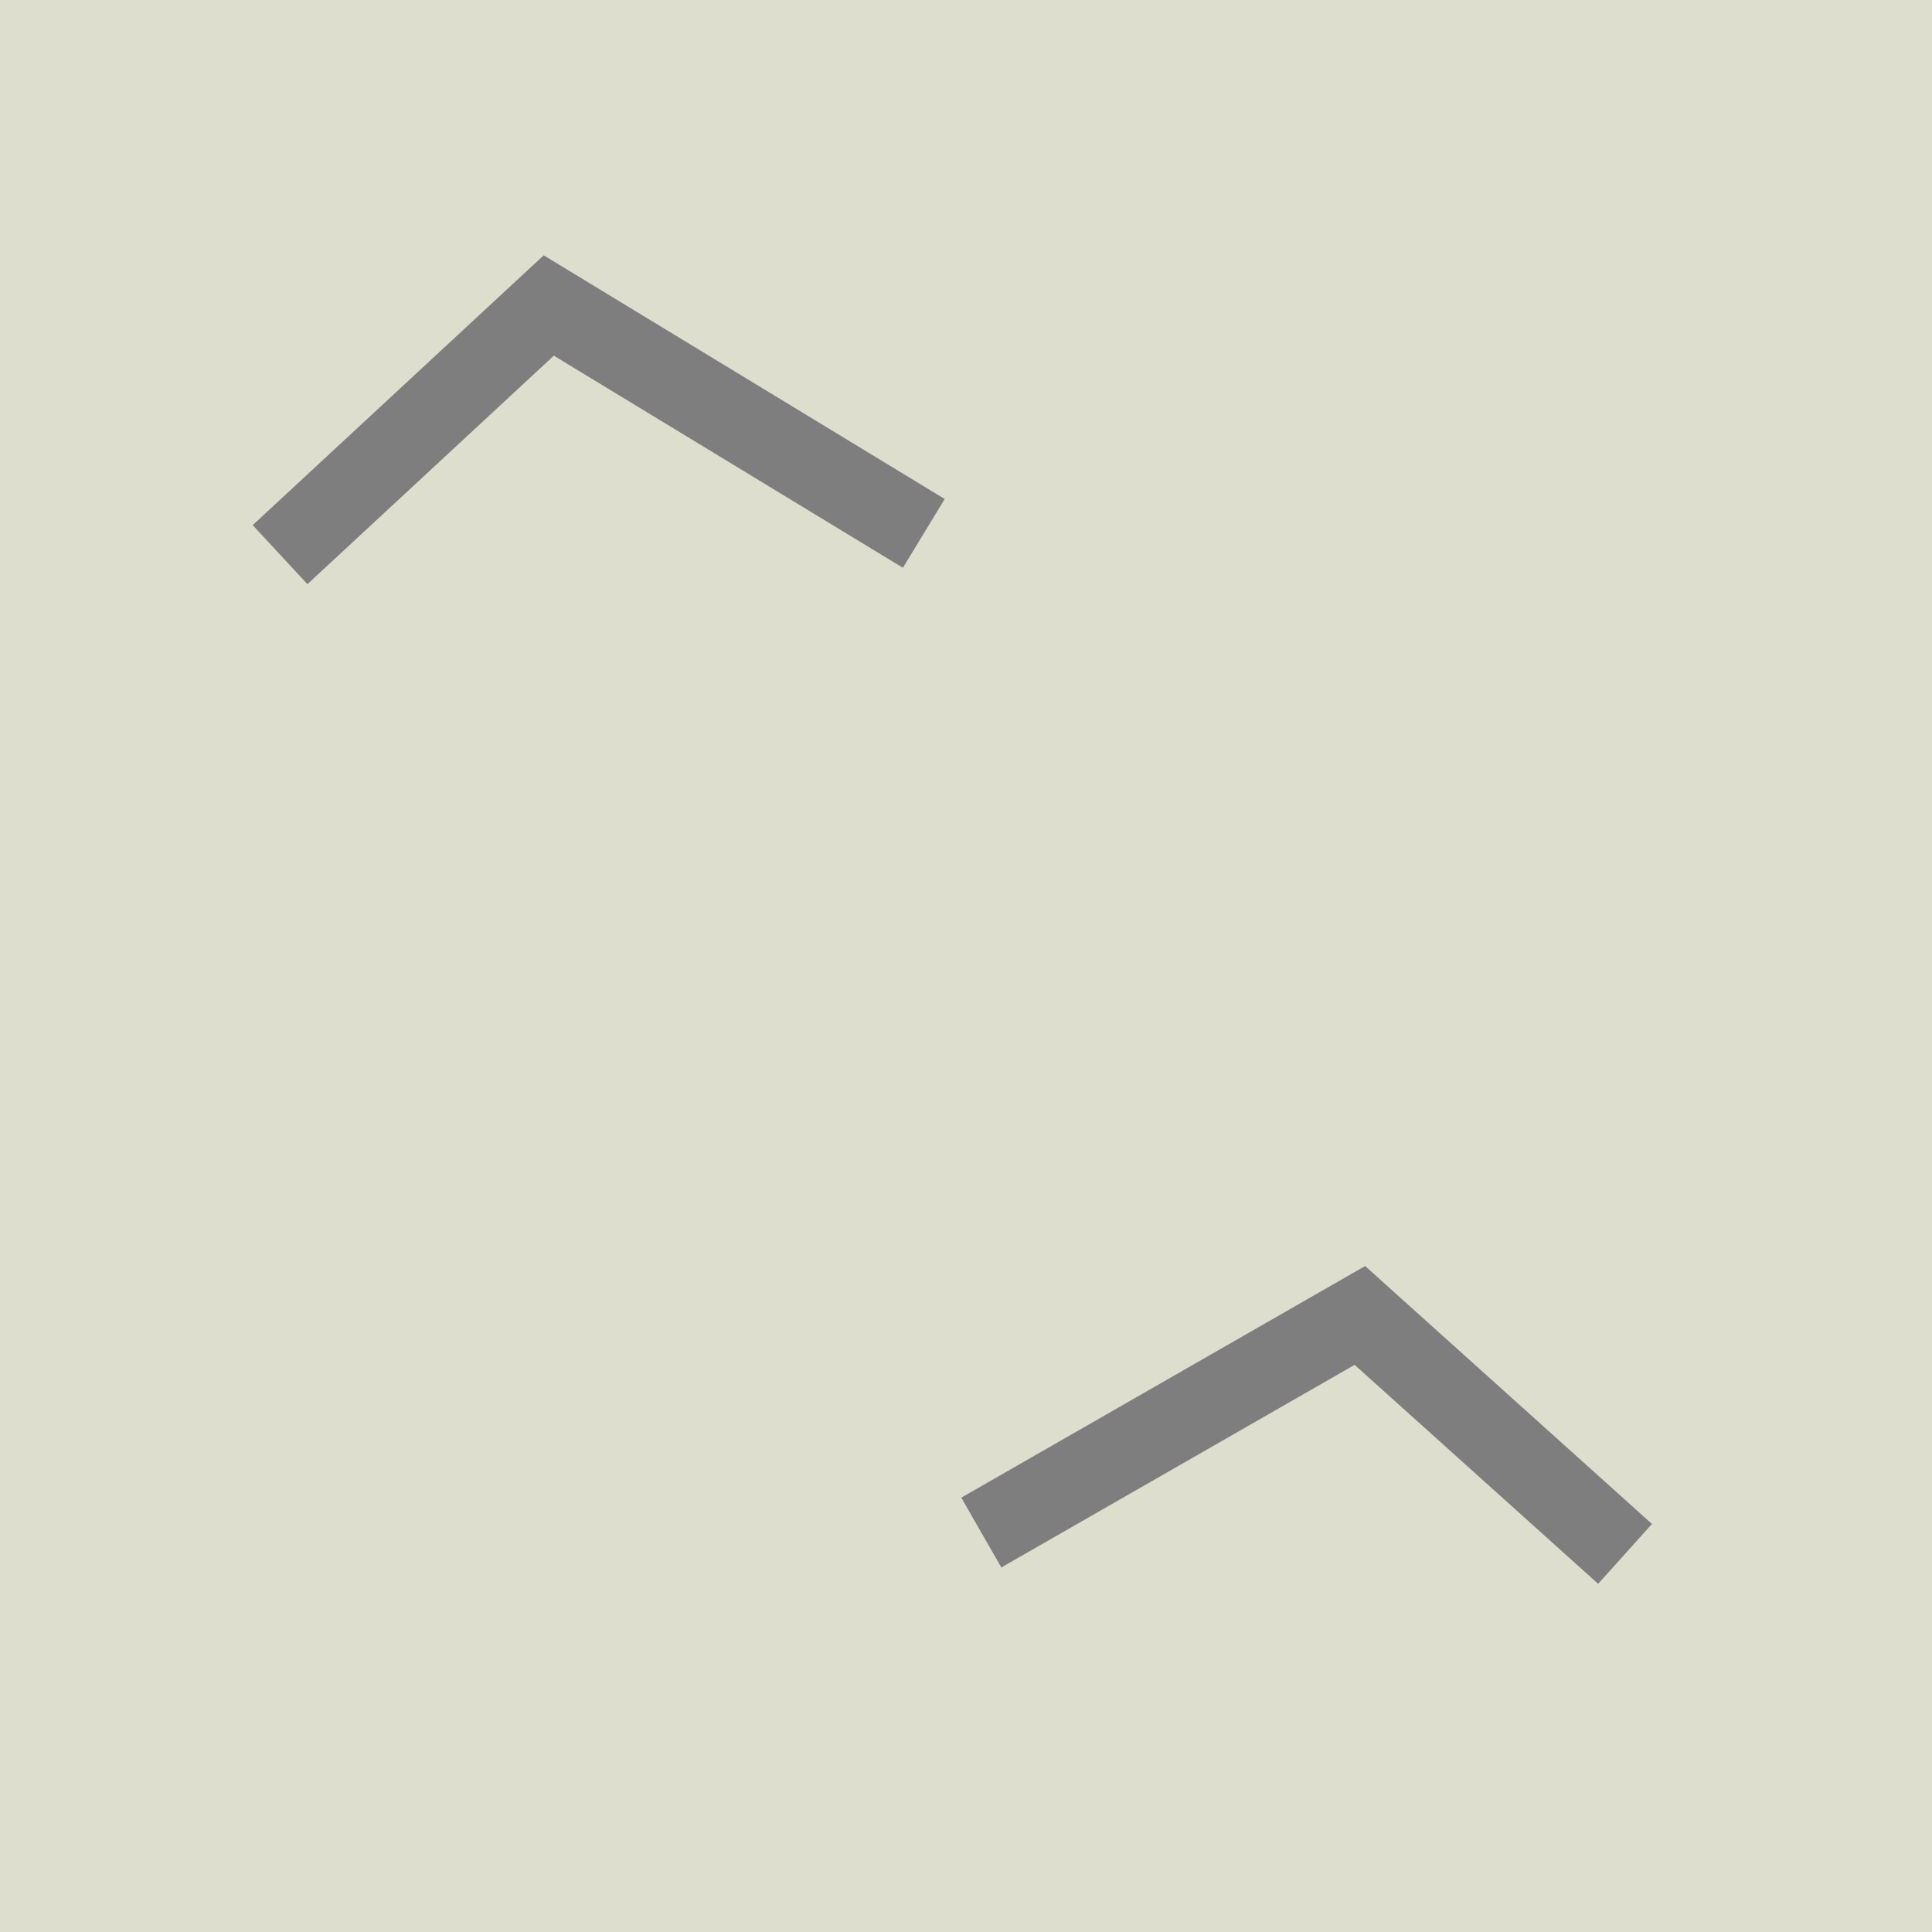
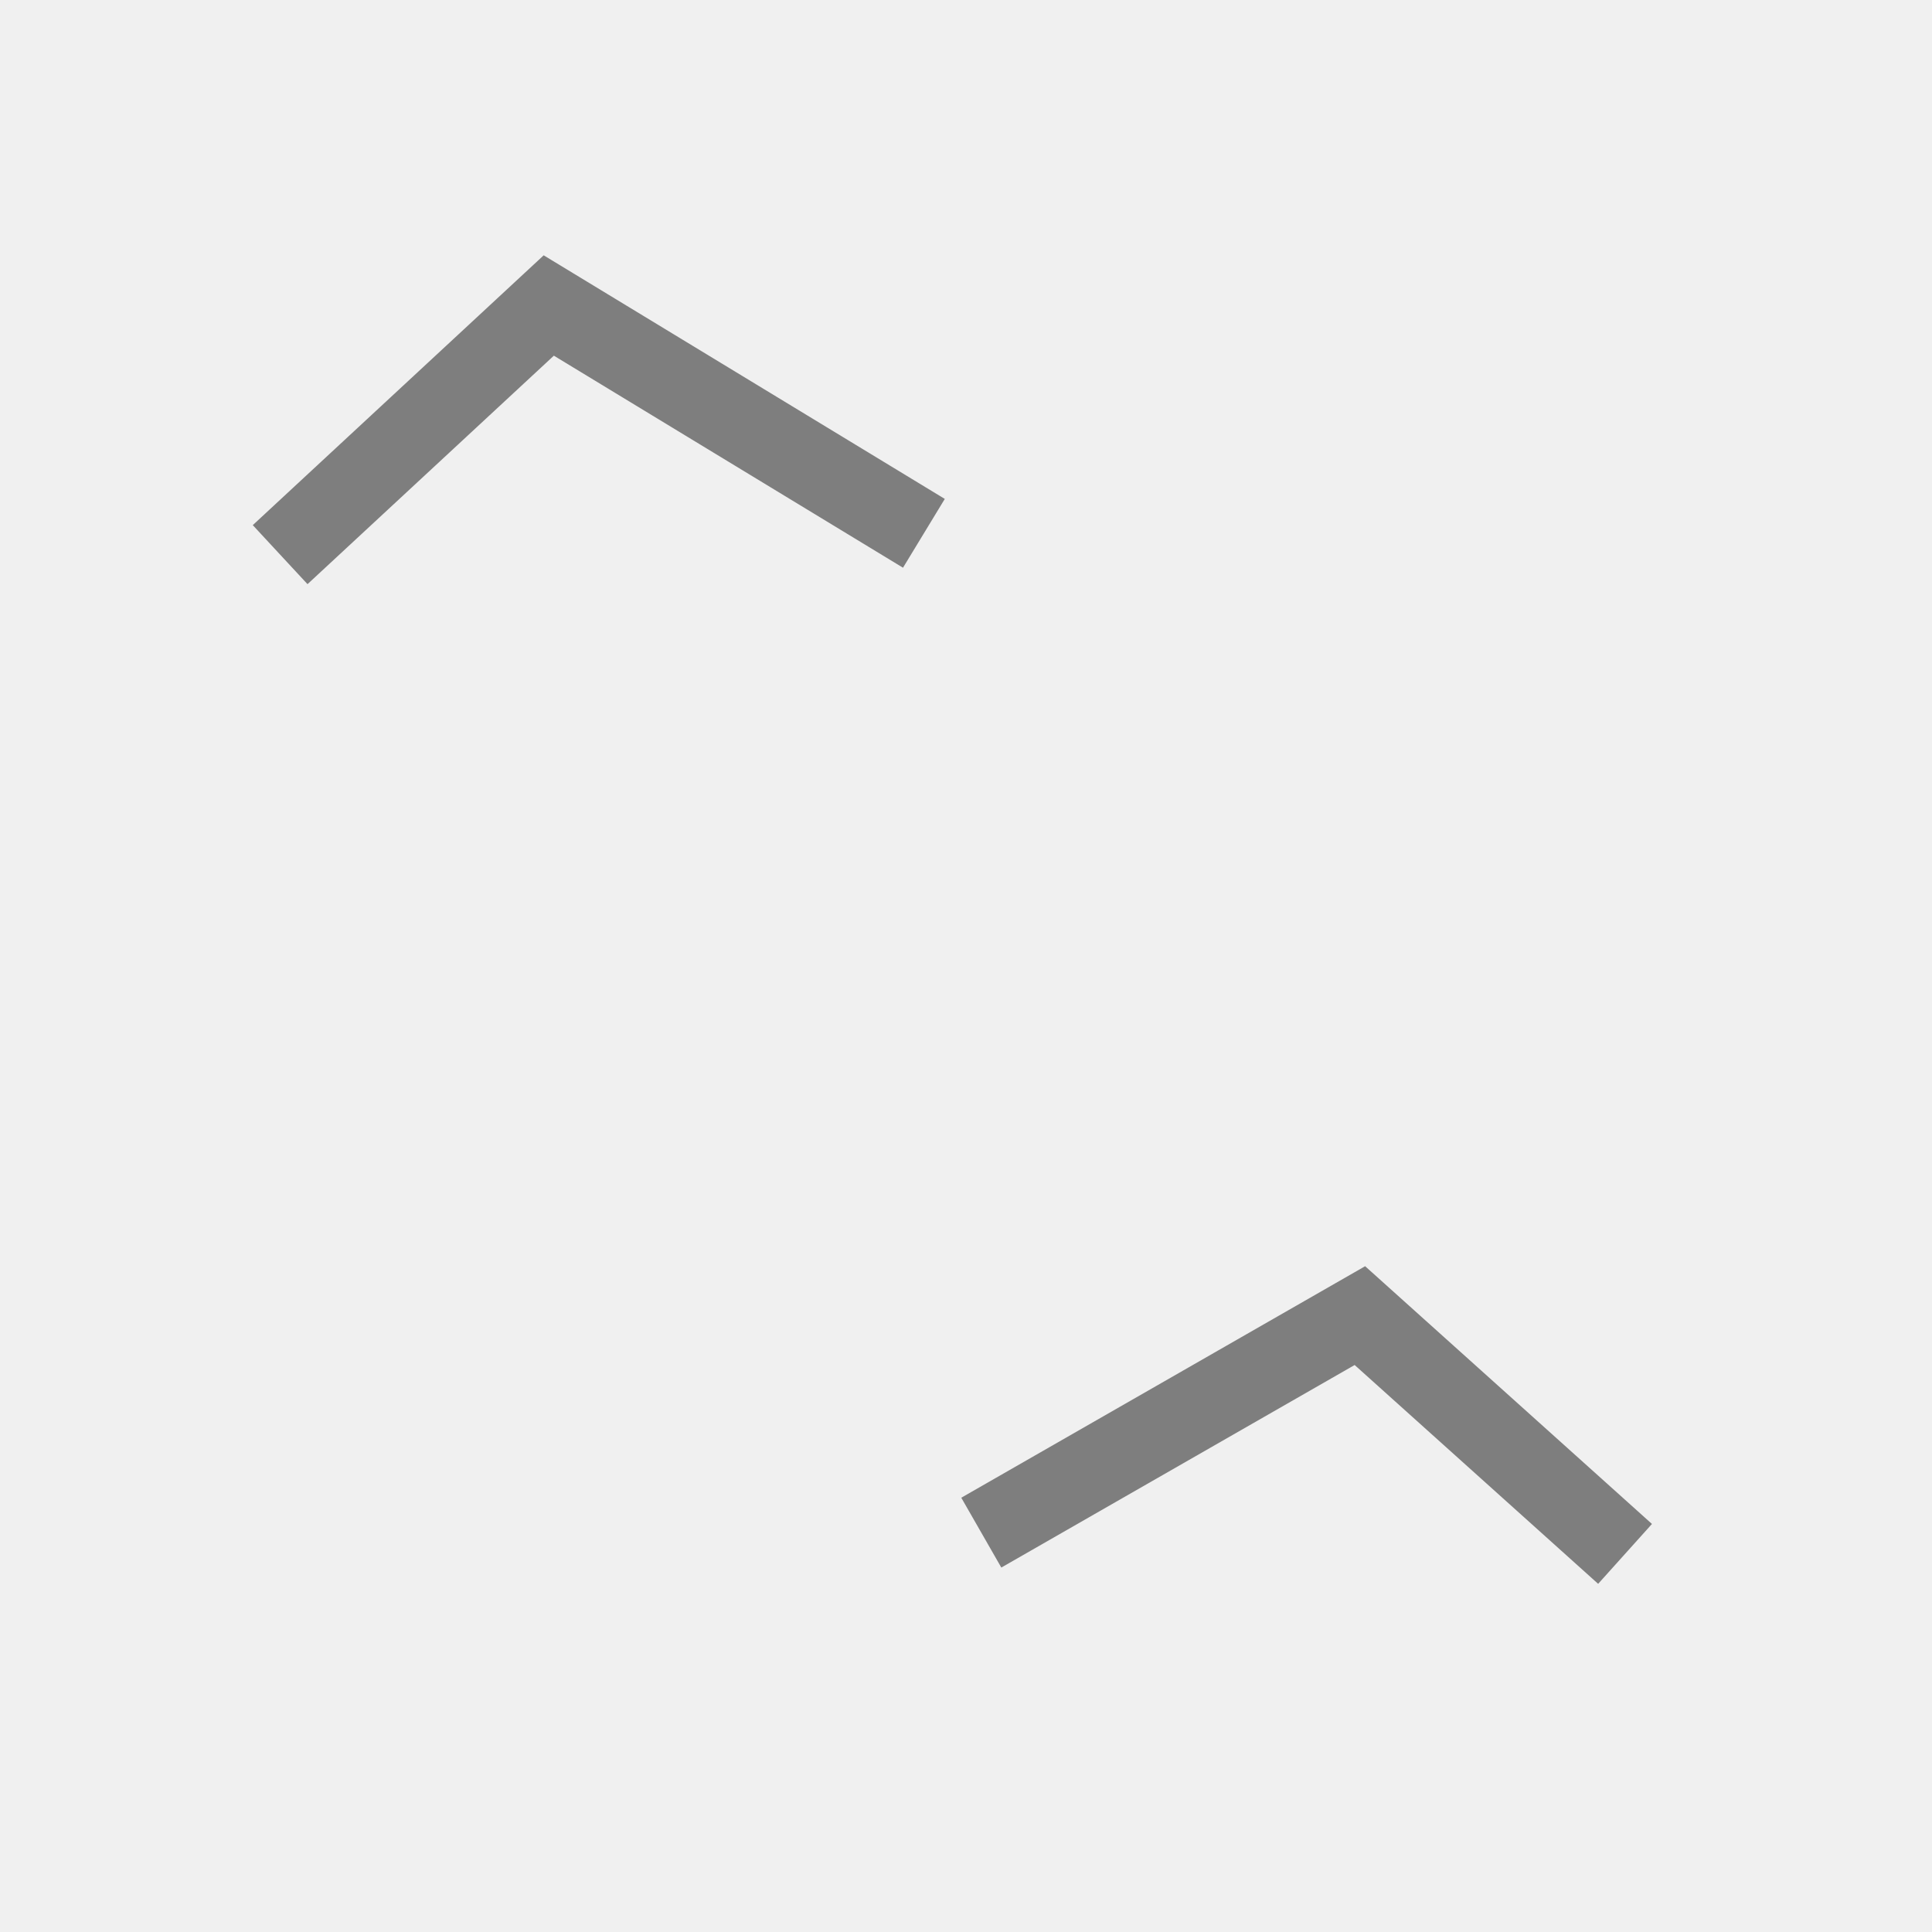
- <svg xmlns="http://www.w3.org/2000/svg" width="24" height="24" viewBox="0 0 24 24" fill="none">
-   <g clip-path="url(#clip0)">
-     <path d="M24 0H0V24H24V0Z" fill="#DEDECF" />
-     <path d="M3.479 6.89L6.817 3.795L11.476 6.626" stroke="#7E7E7E" />
-     <path d="M20.187 19.303L16.893 16.341L12.19 19.038" stroke="#7E7E7E" />
-   </g>
-   <defs>
-     <clipPath id="clip0">
-       <path d="M0 0H24V24H0V0Z" fill="white" />
-     </clipPath>
-   </defs>
+ <svg xmlns="http://www.w3.org/2000/svg" width="24" height="24" fill="none">
+   <path d="M3.48 6.89l3.337-3.095 4.66 2.83M20.187 19.303l-3.294-2.96-4.703 2.696" stroke="#7e7e7e" />
</svg>
